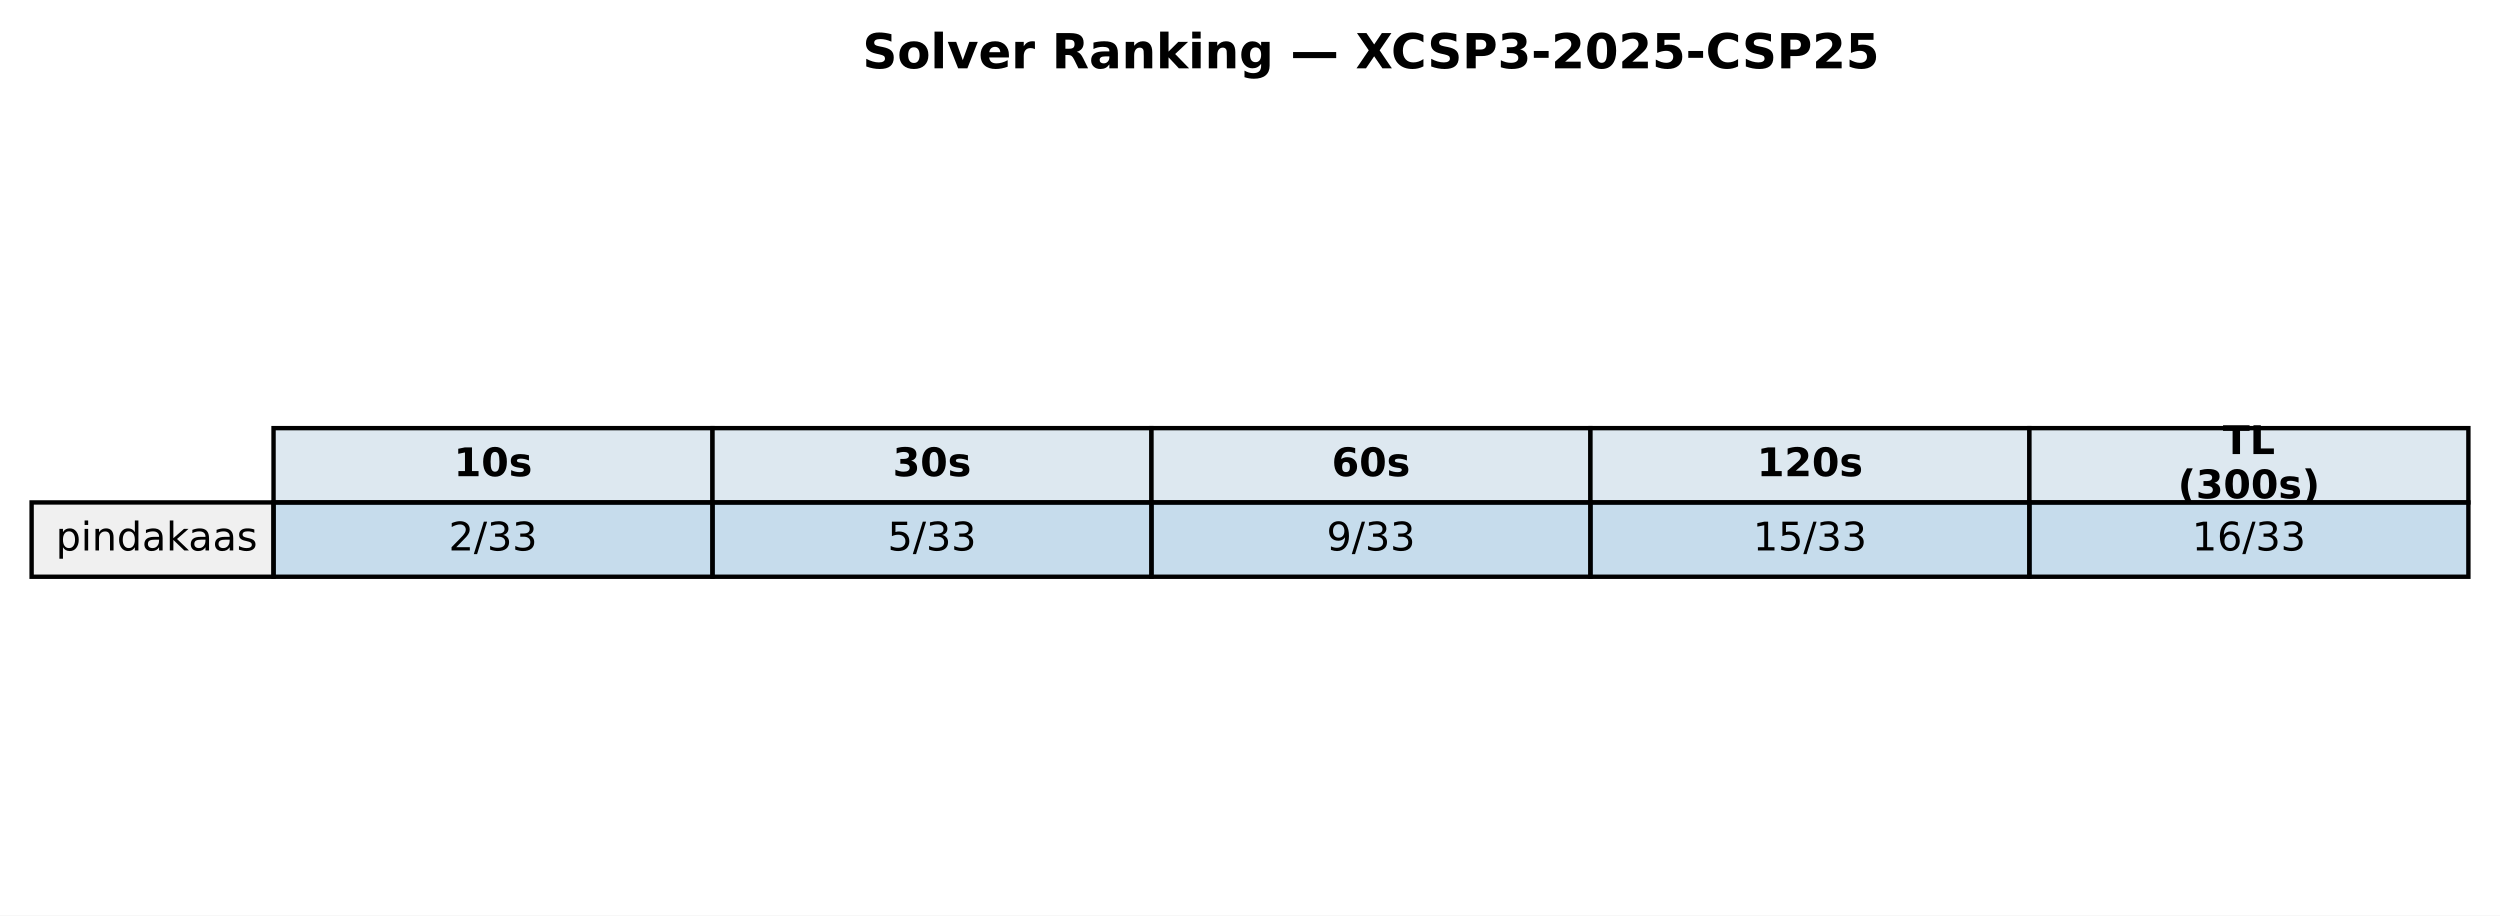
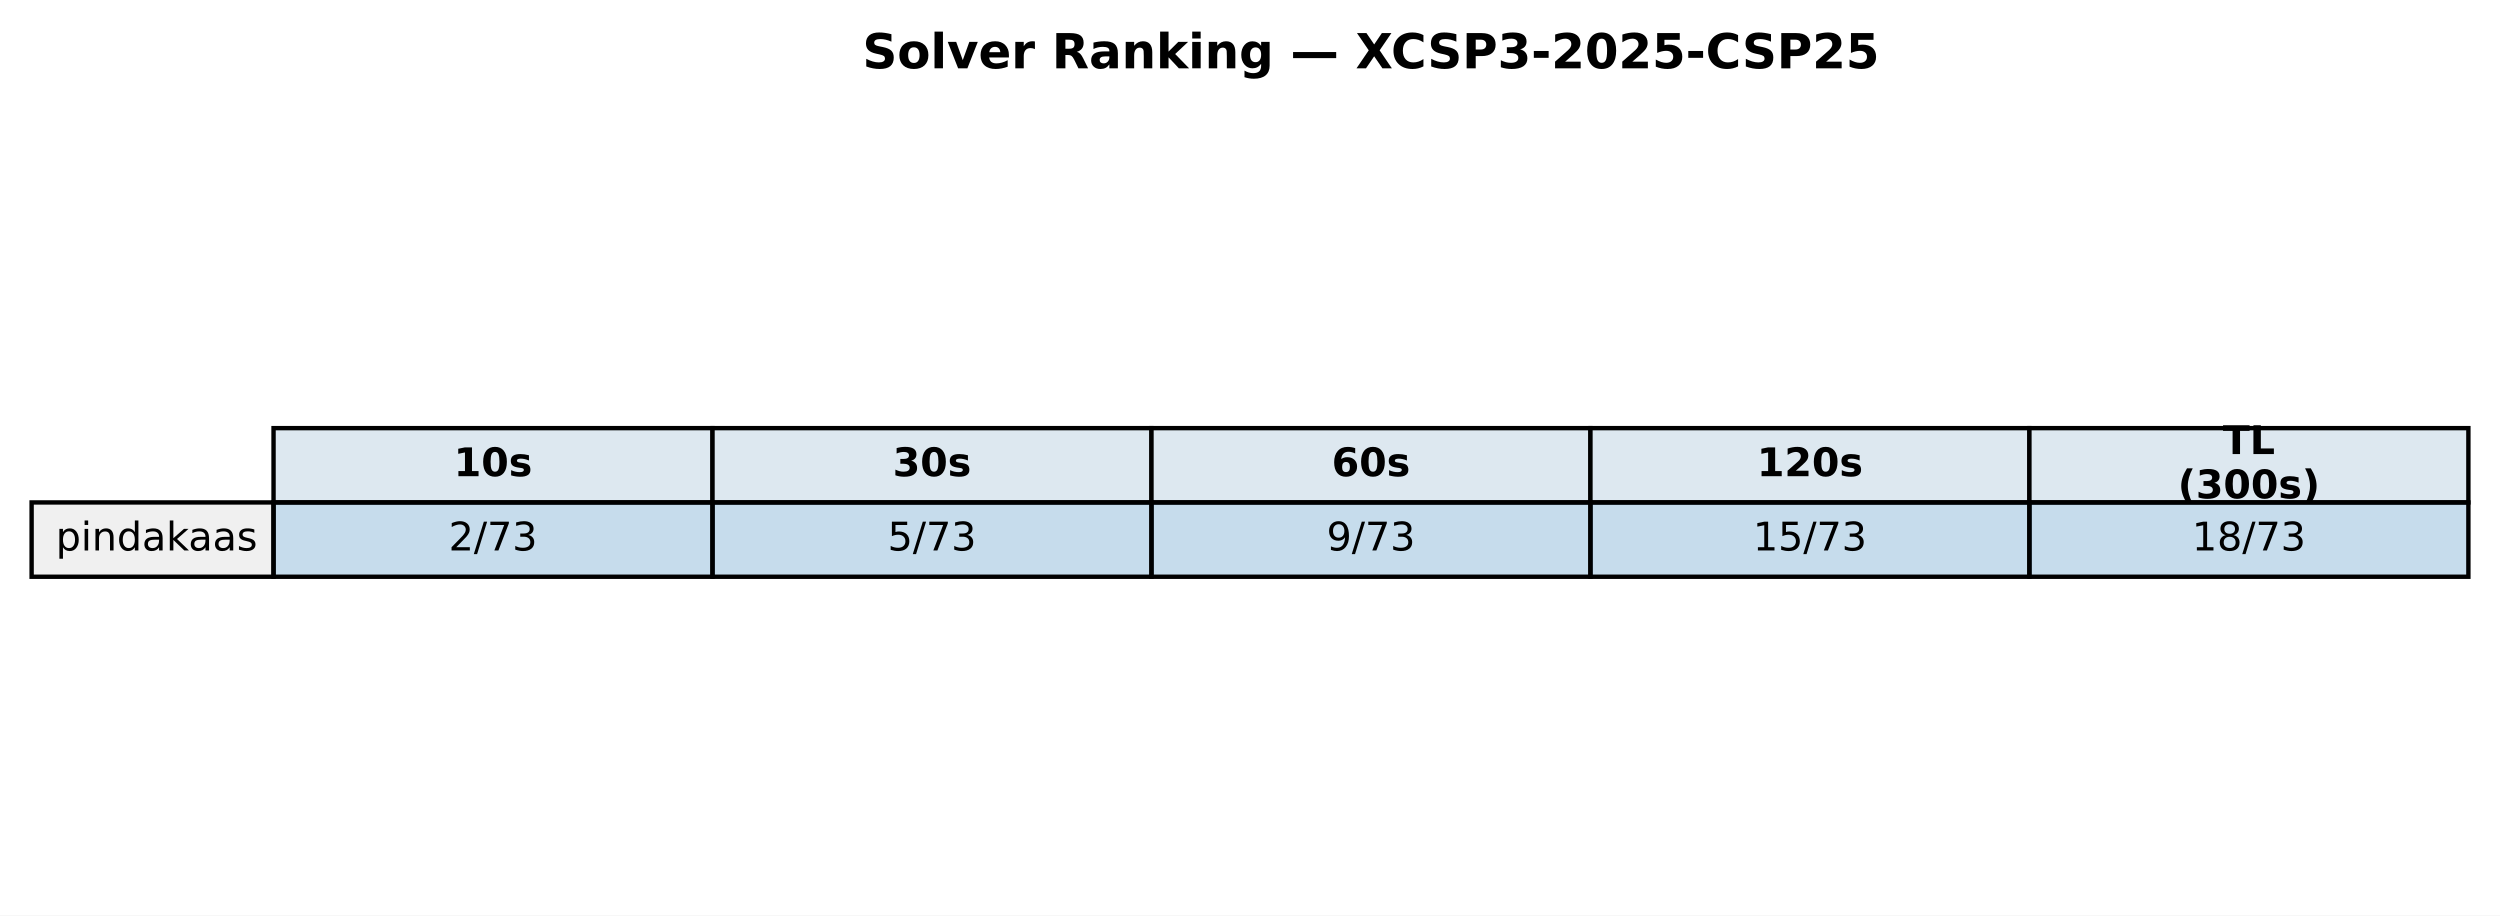
<svg xmlns="http://www.w3.org/2000/svg" xmlns:xlink="http://www.w3.org/1999/xlink" width="569.414pt" height="208.518pt" viewBox="0 0 569.414 208.518" version="1.1">
  <defs>
    <style type="text/css">*{stroke-linejoin: round; stroke-linecap: butt}</style>
  </defs>
  <g id="figure_1">
    <g id="patch_1">
      <path d="M 0 208.518  L 569.414 208.518  L 569.414 0  L 0 0  z " style="fill: #ffffff" />
    </g>
    <g id="axes_1">
      <g id="table_1">
        <g id="patch_2">
          <path d="M 62.304 114.438  L 162.286 114.438  L 162.286 97.514  L 62.304 97.514  z " style="fill: #dde8f0; stroke: #000000; stroke-linejoin: miter" />
        </g>
        <g id="text_1">
          <g transform="translate(103.3544 108.4594) scale(0.09 -0.09)">
            <defs>
              <path id="DejaVuSans-Bold-31" d="M 750 831  L 1813 831  L 1813 3847  L 722 3622  L 722 4441  L 1806 4666  L 2950 4666  L 2950 831  L 4013 831  L 4013 0  L 750 0  L 750 831  z " transform="scale(0.015625)" />
              <path id="DejaVuSans-Bold-30" d="M 2944 2338  Q 2944 3213 2780 3570  Q 2616 3928 2228 3928  Q 1841 3928 1675 3570  Q 1509 3213 1509 2338  Q 1509 1453 1675 1090  Q 1841 728 2228 728  Q 2613 728 2778 1090  Q 2944 1453 2944 2338  z M 4147 2328  Q 4147 1169 3647 539  Q 3147 -91 2228 -91  Q 1306 -91 806 539  Q 306 1169 306 2328  Q 306 3491 806 4120  Q 1306 4750 2228 4750  Q 3147 4750 3647 4120  Q 4147 3491 4147 2328  z " transform="scale(0.015625)" />
              <path id="DejaVuSans-Bold-73" d="M 3272 3391  L 3272 2541  Q 2913 2691 2578 2766  Q 2244 2841 1947 2841  Q 1628 2841 1473 2761  Q 1319 2681 1319 2516  Q 1319 2381 1436 2309  Q 1553 2238 1856 2203  L 2053 2175  Q 2913 2066 3209 1816  Q 3506 1566 3506 1031  Q 3506 472 3093 190  Q 2681 -91 1863 -91  Q 1516 -91 1145 -36  Q 775 19 384 128  L 384 978  Q 719 816 1070 734  Q 1422 653 1784 653  Q 2113 653 2278 743  Q 2444 834 2444 1013  Q 2444 1163 2330 1236  Q 2216 1309 1875 1350  L 1678 1375  Q 931 1469 631 1722  Q 331 1975 331 2491  Q 331 3047 712 3315  Q 1094 3584 1881 3584  Q 2191 3584 2531 3537  Q 2872 3491 3272 3391  z " transform="scale(0.015625)" />
            </defs>
            <use xlink:href="#DejaVuSans-Bold-31" />
            <use xlink:href="#DejaVuSans-Bold-30" transform="translate(69.58008 0)" />
            <use xlink:href="#DejaVuSans-Bold-73" transform="translate(139.1602 0)" />
          </g>
        </g>
        <g id="patch_3">
          <path d="M 162.286 114.438  L 262.268 114.438  L 262.268 97.514  L 162.286 97.514  z " style="fill: #dde8f0; stroke: #000000; stroke-linejoin: miter" />
        </g>
        <g id="text_2">
          <g transform="translate(203.3365 108.4594) scale(0.09 -0.09)">
            <defs>
              <path id="DejaVuSans-Bold-33" d="M 2981 2516  Q 3453 2394 3698 2092  Q 3944 1791 3944 1325  Q 3944 631 3412 270  Q 2881 -91 1863 -91  Q 1503 -91 1142 -33  Q 781 25 428 141  L 428 1069  Q 766 900 1098 814  Q 1431 728 1753 728  Q 2231 728 2486 893  Q 2741 1059 2741 1369  Q 2741 1688 2480 1852  Q 2219 2016 1709 2016  L 1228 2016  L 1228 2791  L 1734 2791  Q 2188 2791 2409 2933  Q 2631 3075 2631 3366  Q 2631 3634 2415 3781  Q 2200 3928 1806 3928  Q 1516 3928 1219 3862  Q 922 3797 628 3669  L 628 4550  Q 984 4650 1334 4700  Q 1684 4750 2022 4750  Q 2931 4750 3382 4451  Q 3834 4153 3834 3553  Q 3834 3144 3618 2883  Q 3403 2622 2981 2516  z " transform="scale(0.015625)" />
            </defs>
            <use xlink:href="#DejaVuSans-Bold-33" />
            <use xlink:href="#DejaVuSans-Bold-30" transform="translate(69.58008 0)" />
            <use xlink:href="#DejaVuSans-Bold-73" transform="translate(139.1602 0)" />
          </g>
        </g>
        <g id="patch_4">
          <path d="M 262.268 114.438  L 362.25 114.438  L 362.25 97.514  L 262.268 97.514  z " style="fill: #dde8f0; stroke: #000000; stroke-linejoin: miter" />
        </g>
        <g id="text_3">
          <g transform="translate(303.3186 108.4594) scale(0.09 -0.09)">
            <defs>
              <path id="DejaVuSans-Bold-36" d="M 2316 2303  Q 2000 2303 1842 2098  Q 1684 1894 1684 1484  Q 1684 1075 1842 870  Q 2000 666 2316 666  Q 2634 666 2792 870  Q 2950 1075 2950 1484  Q 2950 1894 2792 2098  Q 2634 2303 2316 2303  z M 3803 4544  L 3803 3681  Q 3506 3822 3243 3889  Q 2981 3956 2731 3956  Q 2194 3956 1894 3657  Q 1594 3359 1544 2772  Q 1750 2925 1990 3001  Q 2231 3078 2516 3078  Q 3231 3078 3670 2659  Q 4109 2241 4109 1563  Q 4109 813 3618 361  Q 3128 -91 2303 -91  Q 1394 -91 895 523  Q 397 1138 397 2266  Q 397 3422 980 4083  Q 1563 4744 2578 4744  Q 2900 4744 3203 4694  Q 3506 4644 3803 4544  z " transform="scale(0.015625)" />
            </defs>
            <use xlink:href="#DejaVuSans-Bold-36" />
            <use xlink:href="#DejaVuSans-Bold-30" transform="translate(69.58008 0)" />
            <use xlink:href="#DejaVuSans-Bold-73" transform="translate(139.1602 0)" />
          </g>
        </g>
        <g id="patch_5">
          <path d="M 362.25 114.438  L 462.232 114.438  L 462.232 97.514  L 362.25 97.514  z " style="fill: #dde8f0; stroke: #000000; stroke-linejoin: miter" />
        </g>
        <g id="text_4">
          <g transform="translate(400.1697 108.4594) scale(0.09 -0.09)">
            <defs>
              <path id="DejaVuSans-Bold-32" d="M 1844 884  L 3897 884  L 3897 0  L 506 0  L 506 884  L 2209 2388  Q 2438 2594 2547 2791  Q 2656 2988 2656 3200  Q 2656 3528 2436 3728  Q 2216 3928 1850 3928  Q 1569 3928 1234 3808  Q 900 3688 519 3450  L 519 4475  Q 925 4609 1322 4679  Q 1719 4750 2100 4750  Q 2938 4750 3402 4381  Q 3866 4013 3866 3353  Q 3866 2972 3669 2642  Q 3472 2313 2841 1759  L 1844 884  z " transform="scale(0.015625)" />
            </defs>
            <use xlink:href="#DejaVuSans-Bold-31" />
            <use xlink:href="#DejaVuSans-Bold-32" transform="translate(69.58008 0)" />
            <use xlink:href="#DejaVuSans-Bold-30" transform="translate(139.1602 0)" />
            <use xlink:href="#DejaVuSans-Bold-73" transform="translate(208.7402 0)" />
          </g>
        </g>
        <g id="patch_6">
          <path d="M 462.232 114.438  L 562.214 114.438  L 562.214 97.514  L 462.232 97.514  z " style="fill: #dde8f0; stroke: #000000; stroke-linejoin: miter" />
        </g>
        <g id="text_5">
          <g transform="translate(506.2858 103.4204) scale(0.09 -0.09)">
            <defs>
              <path id="DejaVuSans-Bold-54" d="M 31 4666  L 4331 4666  L 4331 3756  L 2784 3756  L 2784 0  L 1581 0  L 1581 3756  L 31 3756  L 31 4666  z " transform="scale(0.015625)" />
              <path id="DejaVuSans-Bold-4c" d="M 588 4666  L 1791 4666  L 1791 909  L 3903 909  L 3903 0  L 588 0  L 588 4666  z " transform="scale(0.015625)" />
            </defs>
            <use xlink:href="#DejaVuSans-Bold-54" />
            <use xlink:href="#DejaVuSans-Bold-4c" transform="translate(68.21289 0)" />
          </g>
          <g transform="translate(496.0385 113.4984) scale(0.09 -0.09)">
            <defs>
              <path id="DejaVuSans-Bold-28" d="M 2413 -844  L 1484 -844  Q 1006 -72 778 623  Q 550 1319 550 2003  Q 550 2688 779 3389  Q 1009 4091 1484 4856  L 2413 4856  Q 2013 4116 1813 3408  Q 1613 2700 1613 2009  Q 1613 1319 1811 609  Q 2009 -100 2413 -844  z " transform="scale(0.015625)" />
              <path id="DejaVuSans-Bold-29" d="M 513 -844  Q 913 -100 1113 609  Q 1313 1319 1313 2009  Q 1313 2700 1113 3408  Q 913 4116 513 4856  L 1441 4856  Q 1916 4091 2145 3389  Q 2375 2688 2375 2003  Q 2375 1319 2147 623  Q 1919 -72 1441 -844  L 513 -844  z " transform="scale(0.015625)" />
            </defs>
            <use xlink:href="#DejaVuSans-Bold-28" />
            <use xlink:href="#DejaVuSans-Bold-33" transform="translate(45.70312 0)" />
            <use xlink:href="#DejaVuSans-Bold-30" transform="translate(115.2832 0)" />
            <use xlink:href="#DejaVuSans-Bold-30" transform="translate(184.8633 0)" />
            <use xlink:href="#DejaVuSans-Bold-73" transform="translate(254.4434 0)" />
            <use xlink:href="#DejaVuSans-Bold-29" transform="translate(313.9648 0)" />
          </g>
        </g>
        <g id="patch_7">
          <path d="M 7.2 131.363  L 62.304 131.363  L 62.304 114.438  L 7.2 114.438  z " style="fill: #f0f0f0; stroke: #000000; stroke-linejoin: miter" />
        </g>
        <g id="text_6">
          <g transform="translate(12.71036 125.3841) scale(0.09 -0.09)">
            <defs>
              <path id="DejaVuSans-70" d="M 1159 525  L 1159 -1331  L 581 -1331  L 581 3500  L 1159 3500  L 1159 2969  Q 1341 3281 1617 3432  Q 1894 3584 2278 3584  Q 2916 3584 3314 3078  Q 3713 2572 3713 1747  Q 3713 922 3314 415  Q 2916 -91 2278 -91  Q 1894 -91 1617 61  Q 1341 213 1159 525  z M 3116 1747  Q 3116 2381 2855 2742  Q 2594 3103 2138 3103  Q 1681 3103 1420 2742  Q 1159 2381 1159 1747  Q 1159 1113 1420 752  Q 1681 391 2138 391  Q 2594 391 2855 752  Q 3116 1113 3116 1747  z " transform="scale(0.015625)" />
              <path id="DejaVuSans-69" d="M 603 3500  L 1178 3500  L 1178 0  L 603 0  L 603 3500  z M 603 4863  L 1178 4863  L 1178 4134  L 603 4134  L 603 4863  z " transform="scale(0.015625)" />
              <path id="DejaVuSans-6e" d="M 3513 2113  L 3513 0  L 2938 0  L 2938 2094  Q 2938 2591 2744 2837  Q 2550 3084 2163 3084  Q 1697 3084 1428 2787  Q 1159 2491 1159 1978  L 1159 0  L 581 0  L 581 3500  L 1159 3500  L 1159 2956  Q 1366 3272 1645 3428  Q 1925 3584 2291 3584  Q 2894 3584 3203 3211  Q 3513 2838 3513 2113  z " transform="scale(0.015625)" />
              <path id="DejaVuSans-64" d="M 2906 2969  L 2906 4863  L 3481 4863  L 3481 0  L 2906 0  L 2906 525  Q 2725 213 2448 61  Q 2172 -91 1784 -91  Q 1150 -91 751 415  Q 353 922 353 1747  Q 353 2572 751 3078  Q 1150 3584 1784 3584  Q 2172 3584 2448 3432  Q 2725 3281 2906 2969  z M 947 1747  Q 947 1113 1208 752  Q 1469 391 1925 391  Q 2381 391 2643 752  Q 2906 1113 2906 1747  Q 2906 2381 2643 2742  Q 2381 3103 1925 3103  Q 1469 3103 1208 2742  Q 947 2381 947 1747  z " transform="scale(0.015625)" />
              <path id="DejaVuSans-61" d="M 2194 1759  Q 1497 1759 1228 1600  Q 959 1441 959 1056  Q 959 750 1161 570  Q 1363 391 1709 391  Q 2188 391 2477 730  Q 2766 1069 2766 1631  L 2766 1759  L 2194 1759  z M 3341 1997  L 3341 0  L 2766 0  L 2766 531  Q 2569 213 2275 61  Q 1981 -91 1556 -91  Q 1019 -91 701 211  Q 384 513 384 1019  Q 384 1609 779 1909  Q 1175 2209 1959 2209  L 2766 2209  L 2766 2266  Q 2766 2663 2505 2880  Q 2244 3097 1772 3097  Q 1472 3097 1187 3025  Q 903 2953 641 2809  L 641 3341  Q 956 3463 1253 3523  Q 1550 3584 1831 3584  Q 2591 3584 2966 3190  Q 3341 2797 3341 1997  z " transform="scale(0.015625)" />
              <path id="DejaVuSans-6b" d="M 581 4863  L 1159 4863  L 1159 1991  L 2875 3500  L 3609 3500  L 1753 1863  L 3688 0  L 2938 0  L 1159 1709  L 1159 0  L 581 0  L 581 4863  z " transform="scale(0.015625)" />
              <path id="DejaVuSans-73" d="M 2834 3397  L 2834 2853  Q 2591 2978 2328 3040  Q 2066 3103 1784 3103  Q 1356 3103 1142 2972  Q 928 2841 928 2578  Q 928 2378 1081 2264  Q 1234 2150 1697 2047  L 1894 2003  Q 2506 1872 2764 1633  Q 3022 1394 3022 966  Q 3022 478 2636 193  Q 2250 -91 1575 -91  Q 1294 -91 989 -36  Q 684 19 347 128  L 347 722  Q 666 556 975 473  Q 1284 391 1588 391  Q 1994 391 2212 530  Q 2431 669 2431 922  Q 2431 1156 2273 1281  Q 2116 1406 1581 1522  L 1381 1569  Q 847 1681 609 1914  Q 372 2147 372 2553  Q 372 3047 722 3315  Q 1072 3584 1716 3584  Q 2034 3584 2315 3537  Q 2597 3491 2834 3397  z " transform="scale(0.015625)" />
            </defs>
            <use xlink:href="#DejaVuSans-70" />
            <use xlink:href="#DejaVuSans-69" transform="translate(63.47656 0)" />
            <use xlink:href="#DejaVuSans-6e" transform="translate(91.25977 0)" />
            <use xlink:href="#DejaVuSans-64" transform="translate(154.6387 0)" />
            <use xlink:href="#DejaVuSans-61" transform="translate(218.1152 0)" />
            <use xlink:href="#DejaVuSans-6b" transform="translate(279.3945 0)" />
            <use xlink:href="#DejaVuSans-61" transform="translate(335.5547 0)" />
            <use xlink:href="#DejaVuSans-61" transform="translate(396.834 0)" />
            <use xlink:href="#DejaVuSans-73" transform="translate(458.1133 0)" />
          </g>
        </g>
        <g id="patch_8">
          <path d="M 62.304 131.363  L 162.286 131.363  L 162.286 114.438  L 62.304 114.438  z " style="fill: #1f77b4; fill-opacity: 0.25; stroke: #000000; stroke-linejoin: miter" />
        </g>
        <g id="text_7">
          <g transform="translate(102.1894 125.3841) scale(0.09 -0.09)">
            <defs>
              <path id="DejaVuSans-32" d="M 1228 531  L 3431 531  L 3431 0  L 469 0  L 469 531  Q 828 903 1448 1529  Q 2069 2156 2228 2338  Q 2531 2678 2651 2914  Q 2772 3150 2772 3378  Q 2772 3750 2511 3984  Q 2250 4219 1831 4219  Q 1534 4219 1204 4116  Q 875 4013 500 3803  L 500 4441  Q 881 4594 1212 4672  Q 1544 4750 1819 4750  Q 2544 4750 2975 4387  Q 3406 4025 3406 3419  Q 3406 3131 3298 2873  Q 3191 2616 2906 2266  Q 2828 2175 2409 1742  Q 1991 1309 1228 531  z " transform="scale(0.015625)" />
              <path id="DejaVuSans-2f" d="M 1625 4666  L 2156 4666  L 531 -594  L 0 -594  L 1625 4666  z " transform="scale(0.015625)" />
+               <path id="DejaVuSans-37" d="M 525 4666  L 3525 4666  L 3525 4397  L 1831 0  L 1172 0  L 2766 4134  L 525 4134  L 525 4666  z " transform="scale(0.015625)" />
              <path id="DejaVuSans-33" d="M 2597 2516  Q 3050 2419 3304 2112  Q 3559 1806 3559 1356  Q 3559 666 3084 287  Q 2609 -91 1734 -91  Q 1441 -91 1130 -33  Q 819 25 488 141  L 488 750  Q 750 597 1062 519  Q 1375 441 1716 441  Q 2309 441 2620 675  Q 2931 909 2931 1356  Q 2931 1769 2642 2001  Q 2353 2234 1838 2234  L 1294 2234  L 1294 2753  L 1863 2753  Q 2328 2753 2575 2939  Q 2822 3125 2822 3475  Q 2822 3834 2567 4026  Q 2313 4219 1838 4219  Q 1578 4219 1281 4162  Q 984 4106 628 3988  L 628 4550  Q 988 4650 1302 4700  Q 1616 4750 1894 4750  Q 2613 4750 3031 4423  Q 3450 4097 3450 3541  Q 3450 3153 3228 2886  Q 3006 2619 2597 2516  z " transform="scale(0.015625)" />
            </defs>
            <use xlink:href="#DejaVuSans-32" />
            <use xlink:href="#DejaVuSans-2f" transform="translate(63.62305 0)" />
-             <use xlink:href="#DejaVuSans-33" transform="translate(97.31445 0)" />
+             <use xlink:href="#DejaVuSans-37" transform="translate(97.31445 0)" />
            <use xlink:href="#DejaVuSans-33" transform="translate(160.9375 0)" />
          </g>
        </g>
        <g id="patch_9">
          <path d="M 162.286 131.363  L 262.268 131.363  L 262.268 114.438  L 162.286 114.438  z " style="fill: #1f77b4; fill-opacity: 0.25; stroke: #000000; stroke-linejoin: miter" />
        </g>
        <g id="text_8">
          <g transform="translate(202.1714 125.3841) scale(0.09 -0.09)">
            <defs>
              <path id="DejaVuSans-35" d="M 691 4666  L 3169 4666  L 3169 4134  L 1269 4134  L 1269 2991  Q 1406 3038 1543 3061  Q 1681 3084 1819 3084  Q 2600 3084 3056 2656  Q 3513 2228 3513 1497  Q 3513 744 3044 326  Q 2575 -91 1722 -91  Q 1428 -91 1123 -41  Q 819 9 494 109  L 494 744  Q 775 591 1075 516  Q 1375 441 1709 441  Q 2250 441 2565 725  Q 2881 1009 2881 1497  Q 2881 1984 2565 2268  Q 2250 2553 1709 2553  Q 1456 2553 1204 2497  Q 953 2441 691 2322  L 691 4666  z " transform="scale(0.015625)" />
            </defs>
            <use xlink:href="#DejaVuSans-35" />
            <use xlink:href="#DejaVuSans-2f" transform="translate(63.62305 0)" />
-             <use xlink:href="#DejaVuSans-33" transform="translate(97.31445 0)" />
+             <use xlink:href="#DejaVuSans-37" transform="translate(97.31445 0)" />
            <use xlink:href="#DejaVuSans-33" transform="translate(160.9375 0)" />
          </g>
        </g>
        <g id="patch_10">
          <path d="M 262.268 131.363  L 362.25 131.363  L 362.25 114.438  L 262.268 114.438  z " style="fill: #1f77b4; fill-opacity: 0.25; stroke: #000000; stroke-linejoin: miter" />
        </g>
        <g id="text_9">
          <g transform="translate(302.1535 125.3841) scale(0.09 -0.09)">
            <defs>
              <path id="DejaVuSans-39" d="M 703 97  L 703 672  Q 941 559 1184 500  Q 1428 441 1663 441  Q 2288 441 2617 861  Q 2947 1281 2994 2138  Q 2813 1869 2534 1725  Q 2256 1581 1919 1581  Q 1219 1581 811 2004  Q 403 2428 403 3163  Q 403 3881 828 4315  Q 1253 4750 1959 4750  Q 2769 4750 3195 4129  Q 3622 3509 3622 2328  Q 3622 1225 3098 567  Q 2575 -91 1691 -91  Q 1453 -91 1209 -44  Q 966 3 703 97  z M 1959 2075  Q 2384 2075 2632 2365  Q 2881 2656 2881 3163  Q 2881 3666 2632 3958  Q 2384 4250 1959 4250  Q 1534 4250 1286 3958  Q 1038 3666 1038 3163  Q 1038 2656 1286 2365  Q 1534 2075 1959 2075  z " transform="scale(0.015625)" />
            </defs>
            <use xlink:href="#DejaVuSans-39" />
            <use xlink:href="#DejaVuSans-2f" transform="translate(63.62305 0)" />
-             <use xlink:href="#DejaVuSans-33" transform="translate(97.31445 0)" />
+             <use xlink:href="#DejaVuSans-37" transform="translate(97.31445 0)" />
            <use xlink:href="#DejaVuSans-33" transform="translate(160.9375 0)" />
          </g>
        </g>
        <g id="patch_11">
          <path d="M 362.25 131.363  L 462.232 131.363  L 462.232 114.438  L 362.25 114.438  z " style="fill: #1f77b4; fill-opacity: 0.25; stroke: #000000; stroke-linejoin: miter" />
        </g>
        <g id="text_10">
          <g transform="translate(399.2725 125.3841) scale(0.09 -0.09)">
            <defs>
              <path id="DejaVuSans-31" d="M 794 531  L 1825 531  L 1825 4091  L 703 3866  L 703 4441  L 1819 4666  L 2450 4666  L 2450 531  L 3481 531  L 3481 0  L 794 0  L 794 531  z " transform="scale(0.015625)" />
            </defs>
            <use xlink:href="#DejaVuSans-31" />
            <use xlink:href="#DejaVuSans-35" transform="translate(63.62305 0)" />
            <use xlink:href="#DejaVuSans-2f" transform="translate(127.2461 0)" />
-             <use xlink:href="#DejaVuSans-33" transform="translate(160.9375 0)" />
+             <use xlink:href="#DejaVuSans-37" transform="translate(160.9375 0)" />
            <use xlink:href="#DejaVuSans-33" transform="translate(224.5605 0)" />
          </g>
        </g>
        <g id="patch_12">
          <path d="M 462.232 131.363  L 562.214 131.363  L 562.214 114.438  L 462.232 114.438  z " style="fill: #1f77b4; fill-opacity: 0.25; stroke: #000000; stroke-linejoin: miter" />
        </g>
        <g id="text_11">
          <g transform="translate(499.2545 125.3841) scale(0.09 -0.09)">
            <defs>
-               <path id="DejaVuSans-36" d="M 2113 2584  Q 1688 2584 1439 2293  Q 1191 2003 1191 1497  Q 1191 994 1439 701  Q 1688 409 2113 409  Q 2538 409 2786 701  Q 3034 994 3034 1497  Q 3034 2003 2786 2293  Q 2538 2584 2113 2584  z M 3366 4563  L 3366 3988  Q 3128 4100 2886 4159  Q 2644 4219 2406 4219  Q 1781 4219 1451 3797  Q 1122 3375 1075 2522  Q 1259 2794 1537 2939  Q 1816 3084 2150 3084  Q 2853 3084 3261 2657  Q 3669 2231 3669 1497  Q 3669 778 3244 343  Q 2819 -91 2113 -91  Q 1303 -91 875 529  Q 447 1150 447 2328  Q 447 3434 972 4092  Q 1497 4750 2381 4750  Q 2619 4750 2861 4703  Q 3103 4656 3366 4563  z " transform="scale(0.015625)" />
+               <path id="DejaVuSans-38" d="M 2034 2216  Q 1584 2216 1326 1975  Q 1069 1734 1069 1313  Q 1069 891 1326 650  Q 1584 409 2034 409  Q 2484 409 2743 651  Q 3003 894 3003 1313  Q 3003 1734 2745 1975  Q 2488 2216 2034 2216  z M 1403 2484  Q 997 2584 770 2862  Q 544 3141 544 3541  Q 544 4100 942 4425  Q 1341 4750 2034 4750  Q 2731 4750 3128 4425  Q 3525 4100 3525 3541  Q 3525 3141 3298 2862  Q 3072 2584 2669 2484  Q 3125 2378 3379 2068  Q 3634 1759 3634 1313  Q 3634 634 3220 271  Q 2806 -91 2034 -91  Q 1263 -91 848 271  Q 434 634 434 1313  Q 434 1759 690 2068  Q 947 2378 1403 2484  z M 1172 3481  Q 1172 3119 1398 2916  Q 1625 2713 2034 2713  Q 2441 2713 2670 2916  Q 2900 3119 2900 3481  Q 2900 3844 2670 4047  Q 2441 4250 2034 4250  Q 1625 4250 1398 4047  Q 1172 3844 1172 3481  z " transform="scale(0.015625)" />
            </defs>
            <use xlink:href="#DejaVuSans-31" />
-             <use xlink:href="#DejaVuSans-36" transform="translate(63.62305 0)" />
+             <use xlink:href="#DejaVuSans-38" transform="translate(63.62305 0)" />
            <use xlink:href="#DejaVuSans-2f" transform="translate(127.2461 0)" />
-             <use xlink:href="#DejaVuSans-33" transform="translate(160.9375 0)" />
+             <use xlink:href="#DejaVuSans-37" transform="translate(160.9375 0)" />
            <use xlink:href="#DejaVuSans-33" transform="translate(224.5605 0)" />
          </g>
        </g>
      </g>
      <g id="text_12">
        <g transform="translate(196.4477 15.55828) scale(0.11 -0.11)">
          <defs>
            <path id="DejaVuSans-Bold-53" d="M 3834 4519  L 3834 3531  Q 3450 3703 3084 3790  Q 2719 3878 2394 3878  Q 1963 3878 1756 3759  Q 1550 3641 1550 3391  Q 1550 3203 1689 3098  Q 1828 2994 2194 2919  L 2706 2816  Q 3484 2659 3812 2340  Q 4141 2022 4141 1434  Q 4141 663 3683 286  Q 3225 -91 2284 -91  Q 1841 -91 1394 -6  Q 947 78 500 244  L 500 1259  Q 947 1022 1364 901  Q 1781 781 2169 781  Q 2563 781 2772 912  Q 2981 1044 2981 1288  Q 2981 1506 2839 1625  Q 2697 1744 2272 1838  L 1806 1941  Q 1106 2091 782 2419  Q 459 2747 459 3303  Q 459 4000 909 4375  Q 1359 4750 2203 4750  Q 2588 4750 2994 4692  Q 3400 4634 3834 4519  z " transform="scale(0.015625)" />
            <path id="DejaVuSans-Bold-6f" d="M 2203 2784  Q 1831 2784 1636 2517  Q 1441 2250 1441 1747  Q 1441 1244 1636 976  Q 1831 709 2203 709  Q 2569 709 2762 976  Q 2956 1244 2956 1747  Q 2956 2250 2762 2517  Q 2569 2784 2203 2784  z M 2203 3584  Q 3106 3584 3614 3096  Q 4122 2609 4122 1747  Q 4122 884 3614 396  Q 3106 -91 2203 -91  Q 1297 -91 786 396  Q 275 884 275 1747  Q 275 2609 786 3096  Q 1297 3584 2203 3584  z " transform="scale(0.015625)" />
            <path id="DejaVuSans-Bold-6c" d="M 538 4863  L 1656 4863  L 1656 0  L 538 0  L 538 4863  z " transform="scale(0.015625)" />
            <path id="DejaVuSans-Bold-76" d="M 97 3500  L 1216 3500  L 2088 1081  L 2956 3500  L 4078 3500  L 2700 0  L 1472 0  L 97 3500  z " transform="scale(0.015625)" />
            <path id="DejaVuSans-Bold-65" d="M 4031 1759  L 4031 1441  L 1416 1441  Q 1456 1047 1700 850  Q 1944 653 2381 653  Q 2734 653 3104 758  Q 3475 863 3866 1075  L 3866 213  Q 3469 63 3072 -14  Q 2675 -91 2278 -91  Q 1328 -91 801 392  Q 275 875 275 1747  Q 275 2603 792 3093  Q 1309 3584 2216 3584  Q 3041 3584 3536 3087  Q 4031 2591 4031 1759  z M 2881 2131  Q 2881 2450 2695 2645  Q 2509 2841 2209 2841  Q 1884 2841 1681 2658  Q 1478 2475 1428 2131  L 2881 2131  z " transform="scale(0.015625)" />
            <path id="DejaVuSans-Bold-72" d="M 3138 2547  Q 2991 2616 2845 2648  Q 2700 2681 2553 2681  Q 2122 2681 1889 2404  Q 1656 2128 1656 1613  L 1656 0  L 538 0  L 538 3500  L 1656 3500  L 1656 2925  Q 1872 3269 2151 3426  Q 2431 3584 2822 3584  Q 2878 3584 2943 3579  Q 3009 3575 3134 3559  L 3138 2547  z " transform="scale(0.015625)" />
            <path id="DejaVuSans-Bold-20" transform="scale(0.015625)" />
            <path id="DejaVuSans-Bold-52" d="M 2297 2597  Q 2675 2597 2839 2737  Q 3003 2878 3003 3200  Q 3003 3519 2839 3656  Q 2675 3794 2297 3794  L 1791 3794  L 1791 2597  L 2297 2597  z M 1791 1766  L 1791 0  L 588 0  L 588 4666  L 2425 4666  Q 3347 4666 3776 4356  Q 4206 4047 4206 3378  Q 4206 2916 3982 2619  Q 3759 2322 3309 2181  Q 3556 2125 3751 1926  Q 3947 1728 4147 1325  L 4800 0  L 3519 0  L 2950 1159  Q 2778 1509 2601 1637  Q 2425 1766 2131 1766  L 1791 1766  z " transform="scale(0.015625)" />
            <path id="DejaVuSans-Bold-61" d="M 2106 1575  Q 1756 1575 1579 1456  Q 1403 1338 1403 1106  Q 1403 894 1545 773  Q 1688 653 1941 653  Q 2256 653 2472 879  Q 2688 1106 2688 1447  L 2688 1575  L 2106 1575  z M 3816 1997  L 3816 0  L 2688 0  L 2688 519  Q 2463 200 2181 54  Q 1900 -91 1497 -91  Q 953 -91 614 226  Q 275 544 275 1050  Q 275 1666 698 1953  Q 1122 2241 2028 2241  L 2688 2241  L 2688 2328  Q 2688 2594 2478 2717  Q 2269 2841 1825 2841  Q 1466 2841 1156 2769  Q 847 2697 581 2553  L 581 3406  Q 941 3494 1303 3539  Q 1666 3584 2028 3584  Q 2975 3584 3395 3211  Q 3816 2838 3816 1997  z " transform="scale(0.015625)" />
            <path id="DejaVuSans-Bold-6e" d="M 4056 2131  L 4056 0  L 2931 0  L 2931 347  L 2931 1631  Q 2931 2084 2911 2256  Q 2891 2428 2841 2509  Q 2775 2619 2662 2680  Q 2550 2741 2406 2741  Q 2056 2741 1856 2470  Q 1656 2200 1656 1722  L 1656 0  L 538 0  L 538 3500  L 1656 3500  L 1656 2988  Q 1909 3294 2193 3439  Q 2478 3584 2822 3584  Q 3428 3584 3742 3212  Q 4056 2841 4056 2131  z " transform="scale(0.015625)" />
            <path id="DejaVuSans-Bold-6b" d="M 538 4863  L 1656 4863  L 1656 2216  L 2944 3500  L 4244 3500  L 2534 1894  L 4378 0  L 3022 0  L 1656 1459  L 1656 0  L 538 0  L 538 4863  z " transform="scale(0.015625)" />
            <path id="DejaVuSans-Bold-69" d="M 538 3500  L 1656 3500  L 1656 0  L 538 0  L 538 3500  z M 538 4863  L 1656 4863  L 1656 3950  L 538 3950  L 538 4863  z " transform="scale(0.015625)" />
            <path id="DejaVuSans-Bold-67" d="M 2919 594  Q 2688 288 2409 144  Q 2131 0 1766 0  Q 1125 0 706 504  Q 288 1009 288 1791  Q 288 2575 706 3076  Q 1125 3578 1766 3578  Q 2131 3578 2409 3434  Q 2688 3291 2919 2981  L 2919 3500  L 4044 3500  L 4044 353  Q 4044 -491 3511 -936  Q 2978 -1381 1966 -1381  Q 1638 -1381 1331 -1331  Q 1025 -1281 716 -1178  L 716 -306  Q 1009 -475 1290 -558  Q 1572 -641 1856 -641  Q 2406 -641 2662 -400  Q 2919 -159 2919 353  L 2919 594  z M 2181 2772  Q 1834 2772 1640 2515  Q 1447 2259 1447 1791  Q 1447 1309 1634 1061  Q 1822 813 2181 813  Q 2531 813 2725 1069  Q 2919 1325 2919 1791  Q 2919 2259 2725 2515  Q 2531 2772 2181 2772  z " transform="scale(0.015625)" />
            <path id="DejaVuSans-Bold-2014" d="M 344 2156  L 6056 2156  L 6056 1350  L 344 1350  L 344 2156  z " transform="scale(0.015625)" />
            <path id="DejaVuSans-Bold-58" d="M 3188 2381  L 4806 0  L 3553 0  L 2463 1594  L 1381 0  L 122 0  L 1741 2381  L 184 4666  L 1441 4666  L 2463 3163  L 3481 4666  L 4744 4666  L 3188 2381  z " transform="scale(0.015625)" />
            <path id="DejaVuSans-Bold-43" d="M 4288 256  Q 3956 84 3597 -3  Q 3238 -91 2847 -91  Q 1681 -91 1000 561  Q 319 1213 319 2328  Q 319 3447 1000 4098  Q 1681 4750 2847 4750  Q 3238 4750 3597 4662  Q 3956 4575 4288 4403  L 4288 3438  Q 3953 3666 3628 3772  Q 3303 3878 2944 3878  Q 2300 3878 1931 3465  Q 1563 3053 1563 2328  Q 1563 1606 1931 1193  Q 2300 781 2944 781  Q 3303 781 3628 887  Q 3953 994 4288 1222  L 4288 256  z " transform="scale(0.015625)" />
            <path id="DejaVuSans-Bold-50" d="M 588 4666  L 2584 4666  Q 3475 4666 3951 4270  Q 4428 3875 4428 3144  Q 4428 2409 3951 2014  Q 3475 1619 2584 1619  L 1791 1619  L 1791 0  L 588 0  L 588 4666  z M 1791 3794  L 1791 2491  L 2456 2491  Q 2806 2491 2997 2661  Q 3188 2831 3188 3144  Q 3188 3456 2997 3625  Q 2806 3794 2456 3794  L 1791 3794  z " transform="scale(0.015625)" />
            <path id="DejaVuSans-Bold-2d" d="M 347 2297  L 2309 2297  L 2309 1388  L 347 1388  L 347 2297  z " transform="scale(0.015625)" />
            <path id="DejaVuSans-Bold-35" d="M 678 4666  L 3669 4666  L 3669 3781  L 1638 3781  L 1638 3059  Q 1775 3097 1914 3117  Q 2053 3138 2203 3138  Q 3056 3138 3531 2711  Q 4006 2284 4006 1522  Q 4006 766 3489 337  Q 2972 -91 2053 -91  Q 1656 -91 1267 -14  Q 878 63 494 219  L 494 1166  Q 875 947 1217 837  Q 1559 728 1863 728  Q 2300 728 2551 942  Q 2803 1156 2803 1522  Q 2803 1891 2551 2103  Q 2300 2316 1863 2316  Q 1603 2316 1309 2248  Q 1016 2181 678 2041  L 678 4666  z " transform="scale(0.015625)" />
          </defs>
          <use xlink:href="#DejaVuSans-Bold-53" />
          <use xlink:href="#DejaVuSans-Bold-6f" transform="translate(72.02148 0)" />
          <use xlink:href="#DejaVuSans-Bold-6c" transform="translate(140.7227 0)" />
          <use xlink:href="#DejaVuSans-Bold-76" transform="translate(175 0)" />
          <use xlink:href="#DejaVuSans-Bold-65" transform="translate(240.1855 0)" />
          <use xlink:href="#DejaVuSans-Bold-72" transform="translate(308.0078 0)" />
          <use xlink:href="#DejaVuSans-Bold-20" transform="translate(357.3242 0)" />
          <use xlink:href="#DejaVuSans-Bold-52" transform="translate(392.1387 0)" />
          <use xlink:href="#DejaVuSans-Bold-61" transform="translate(469.1406 0)" />
          <use xlink:href="#DejaVuSans-Bold-6e" transform="translate(536.6211 0)" />
          <use xlink:href="#DejaVuSans-Bold-6b" transform="translate(607.8125 0)" />
          <use xlink:href="#DejaVuSans-Bold-69" transform="translate(674.3164 0)" />
          <use xlink:href="#DejaVuSans-Bold-6e" transform="translate(708.5938 0)" />
          <use xlink:href="#DejaVuSans-Bold-67" transform="translate(779.7852 0)" />
          <use xlink:href="#DejaVuSans-Bold-20" transform="translate(851.3672 0)" />
          <use xlink:href="#DejaVuSans-Bold-2014" transform="translate(886.1816 0)" />
          <use xlink:href="#DejaVuSans-Bold-20" transform="translate(986.1816 0)" />
          <use xlink:href="#DejaVuSans-Bold-58" transform="translate(1020.996 0)" />
          <use xlink:href="#DejaVuSans-Bold-43" transform="translate(1094.471 0)" />
          <use xlink:href="#DejaVuSans-Bold-53" transform="translate(1169.734 0)" />
          <use xlink:href="#DejaVuSans-Bold-50" transform="translate(1241.756 0)" />
          <use xlink:href="#DejaVuSans-Bold-33" transform="translate(1315.047 0)" />
          <use xlink:href="#DejaVuSans-Bold-2d" transform="translate(1384.627 0)" />
          <use xlink:href="#DejaVuSans-Bold-32" transform="translate(1426.131 0)" />
          <use xlink:href="#DejaVuSans-Bold-30" transform="translate(1495.711 0)" />
          <use xlink:href="#DejaVuSans-Bold-32" transform="translate(1565.291 0)" />
          <use xlink:href="#DejaVuSans-Bold-35" transform="translate(1634.871 0)" />
          <use xlink:href="#DejaVuSans-Bold-2d" transform="translate(1704.451 0)" />
          <use xlink:href="#DejaVuSans-Bold-43" transform="translate(1745.955 0)" />
          <use xlink:href="#DejaVuSans-Bold-53" transform="translate(1821.219 0)" />
          <use xlink:href="#DejaVuSans-Bold-50" transform="translate(1893.24 0)" />
          <use xlink:href="#DejaVuSans-Bold-32" transform="translate(1966.531 0)" />
          <use xlink:href="#DejaVuSans-Bold-35" transform="translate(2036.111 0)" />
        </g>
      </g>
    </g>
  </g>
</svg>
